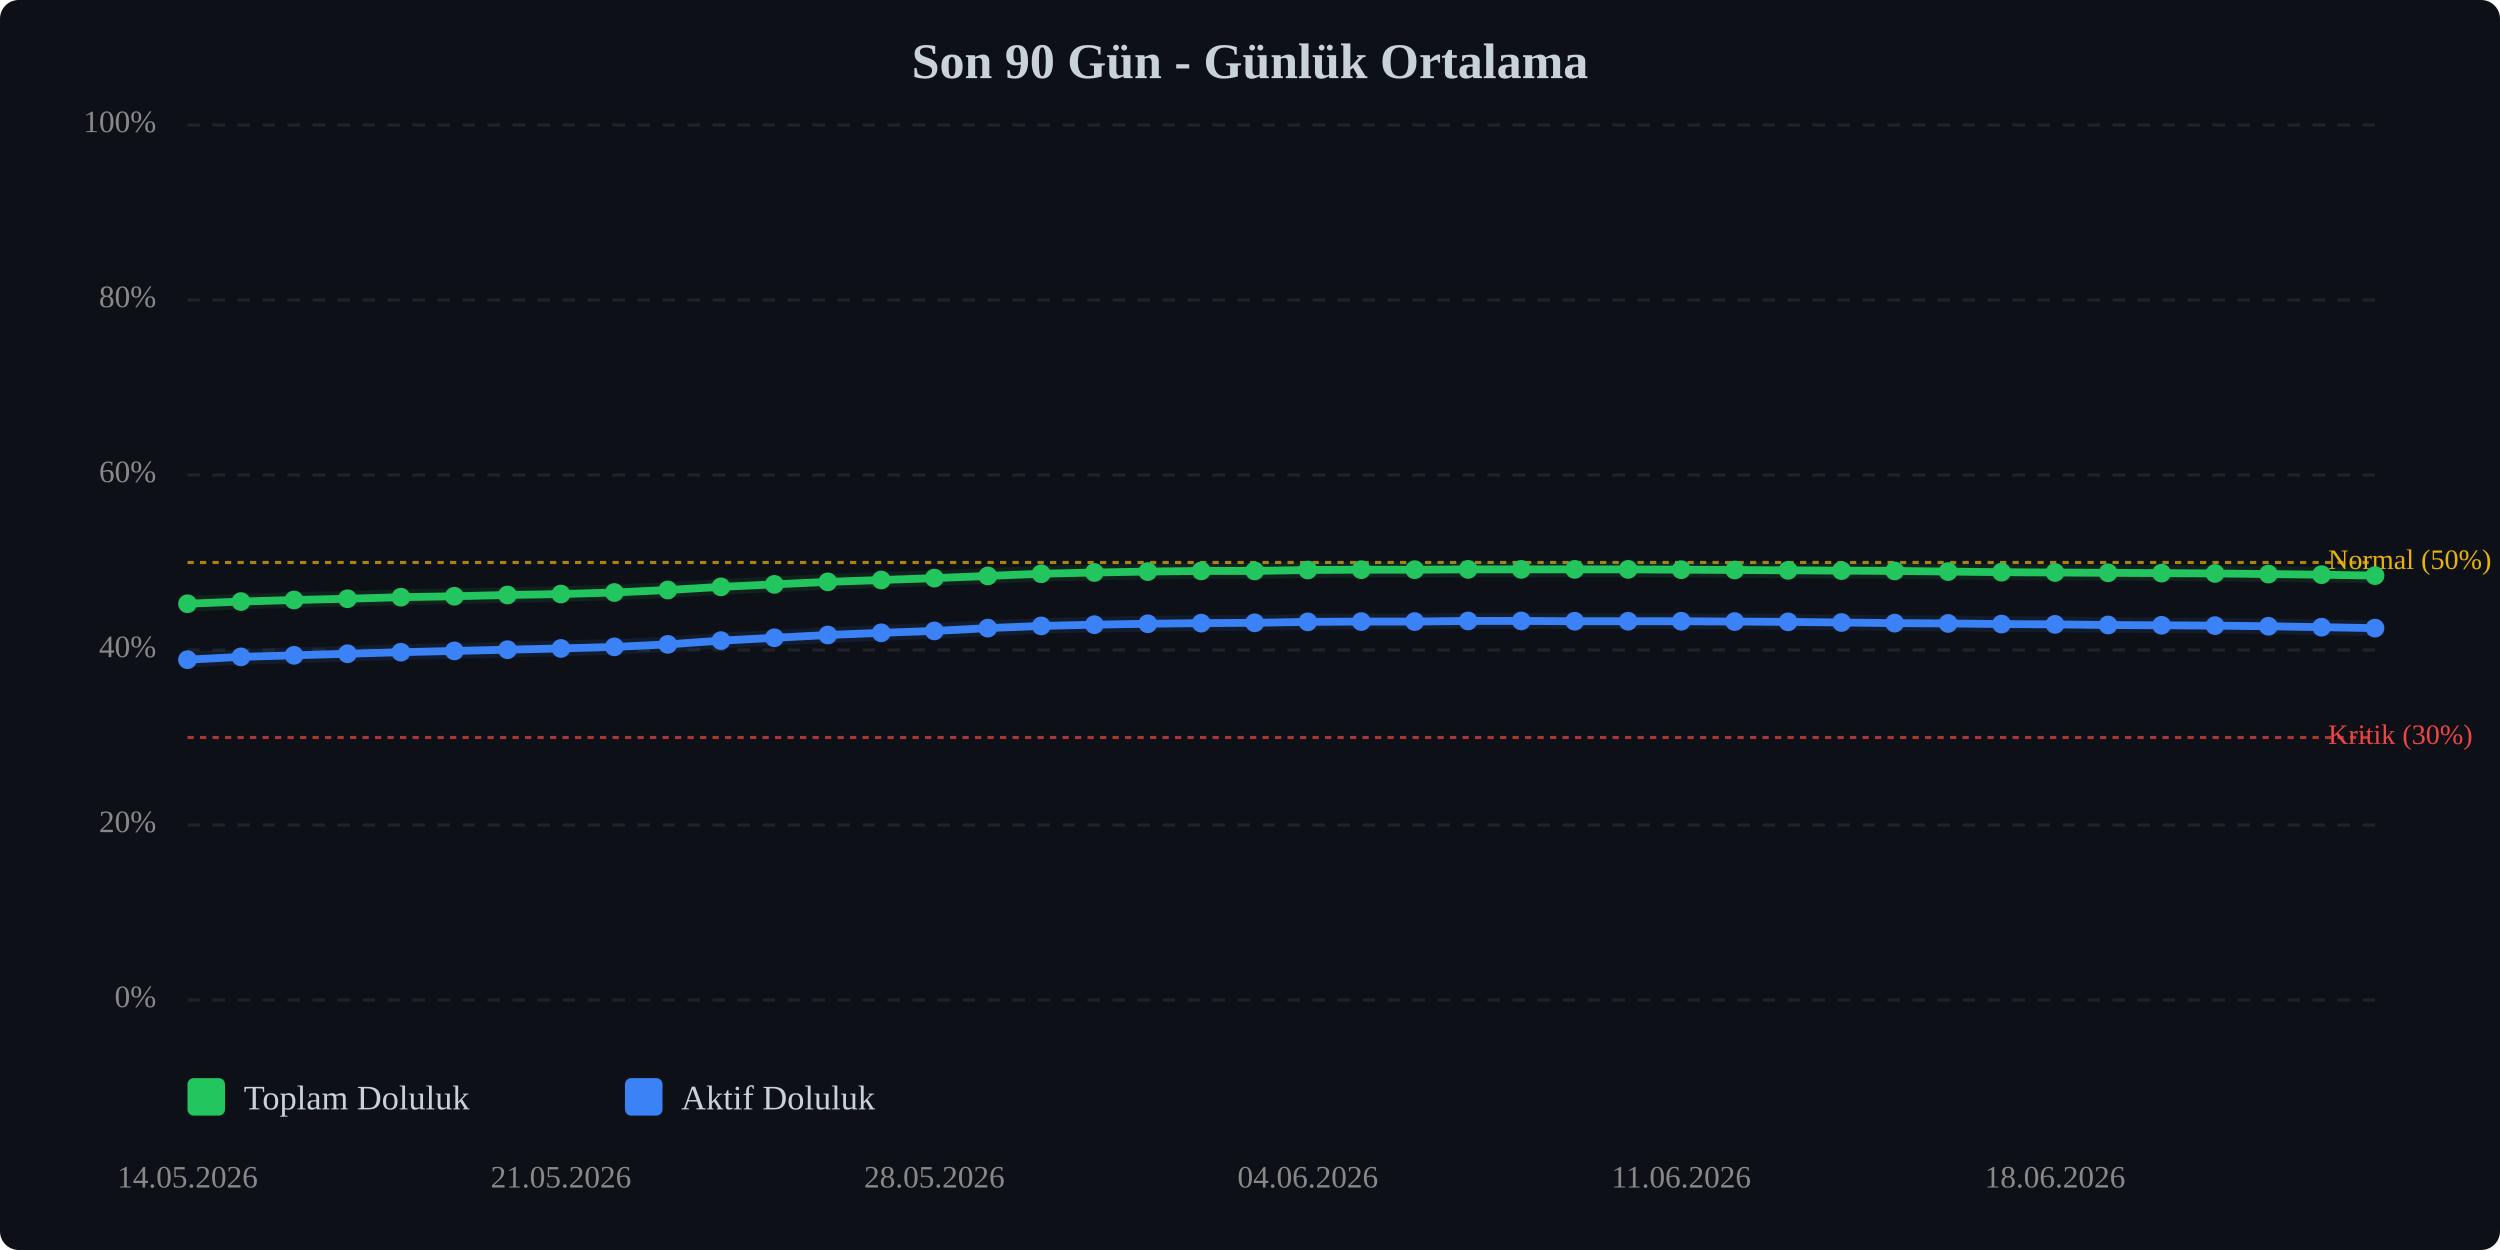
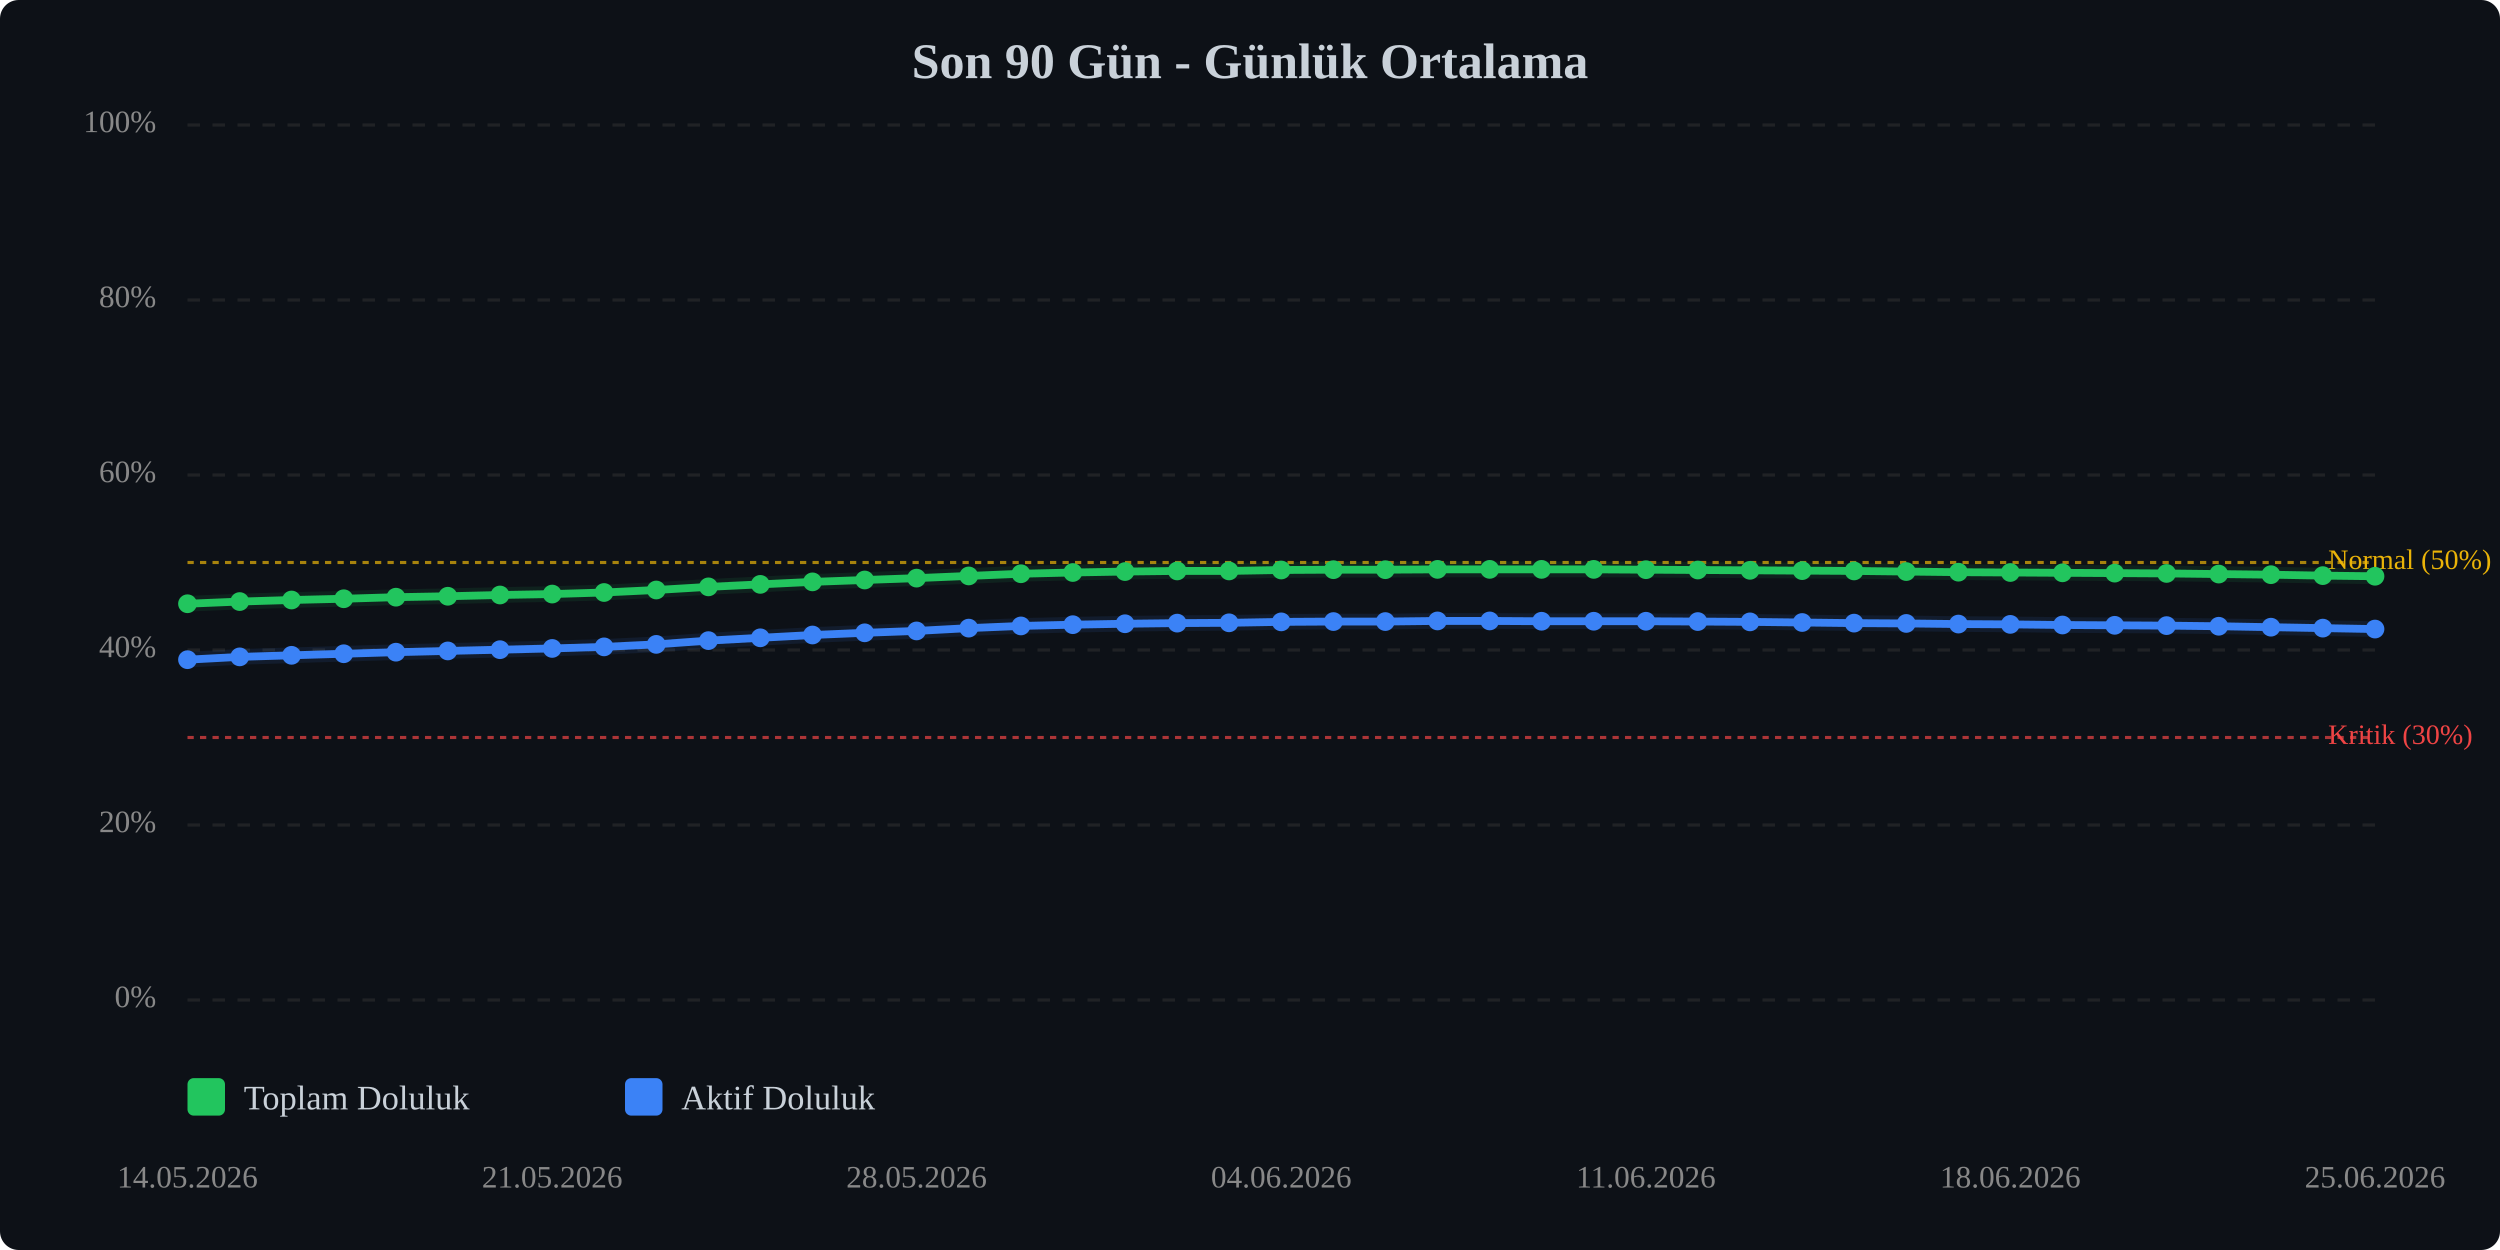
<svg xmlns="http://www.w3.org/2000/svg" viewBox="0 0 800 400" width="100%" style="max-width:800px;">
  <rect width="800" height="400" fill="#0d1117" rx="6" />
  <text x="400.0" y="25" text-anchor="middle" font-size="16" font-weight="bold" fill="#c9d1d9">Son 90 Gün - Günlük Ortalama</text>
  <line x1="60" y1="320.0" x2="760" y2="320.0" stroke="#333" stroke-width="1" stroke-dasharray="4,4" opacity="0.5" />
  <text x="50" y="320.0" text-anchor="end" dominant-baseline="middle" font-size="10" fill="#888">0%</text>
  <line x1="60" y1="264.0" x2="760" y2="264.0" stroke="#333" stroke-width="1" stroke-dasharray="4,4" opacity="0.5" />
  <text x="50" y="264.0" text-anchor="end" dominant-baseline="middle" font-size="10" fill="#888">20%</text>
  <line x1="60" y1="208.0" x2="760" y2="208.0" stroke="#333" stroke-width="1" stroke-dasharray="4,4" opacity="0.5" />
  <text x="50" y="208.0" text-anchor="end" dominant-baseline="middle" font-size="10" fill="#888">40%</text>
  <line x1="60" y1="152.0" x2="760" y2="152.0" stroke="#333" stroke-width="1" stroke-dasharray="4,4" opacity="0.5" />
  <text x="50" y="152.0" text-anchor="end" dominant-baseline="middle" font-size="10" fill="#888">60%</text>
  <line x1="60" y1="96.0" x2="760" y2="96.0" stroke="#333" stroke-width="1" stroke-dasharray="4,4" opacity="0.5" />
  <text x="50" y="96.0" text-anchor="end" dominant-baseline="middle" font-size="10" fill="#888">80%</text>
  <line x1="60" y1="40.0" x2="760" y2="40.0" stroke="#333" stroke-width="1" stroke-dasharray="4,4" opacity="0.5" />
  <text x="50" y="40.0" text-anchor="end" dominant-baseline="middle" font-size="10" fill="#888">100%</text>
  <line x1="60" y1="236.0" x2="760" y2="236.0" stroke="#ef4444" stroke-width="1" stroke-dasharray="2,2" opacity="0.7" />
  <text x="745" y="236.0" dominant-baseline="middle" font-size="9" fill="#ef4444">Kritik (30%)</text>
  <line x1="60" y1="180.0" x2="760" y2="180.0" stroke="#eab308" stroke-width="1" stroke-dasharray="2,2" opacity="0.7" />
  <text x="745" y="180.0" dominant-baseline="middle" font-size="9" fill="#eab308">Normal (50%)</text>
-   <polyline points="60.0,193.2 77.1,192.5 94.1,192.0 111.2,191.6 128.3,191.1 145.4,190.8 162.4,190.4 179.5,190.1 196.6,189.6 213.7,188.8 230.7,187.8 247.8,187.0 264.9,186.2 282.0,185.6 299.0,185.0 316.1,184.3 333.2,183.6 350.2,183.2 367.3,182.9 384.4,182.7 401.5,182.7 418.5,182.4 435.6,182.3 452.7,182.3 469.8,182.2 486.8,182.2 503.9,182.2 521.0,182.2 538.0,182.3 555.1,182.4 572.2,182.5 589.3,182.6 606.3,182.7 623.4,182.9 640.5,183.1 657.6,183.2 674.6,183.3 691.7,183.4 708.8,183.5 725.9,183.7 742.9,183.9 760.0,184.2" fill="none" stroke="#22c55e" stroke-width="2.5" stroke-linecap="round" stroke-linejoin="round" />
-   <polyline points="60.0,193.2 77.1,192.5 94.1,192.0 111.2,191.6 128.3,191.1 145.4,190.8 162.4,190.4 179.5,190.1 196.6,189.6 213.7,188.8 230.7,187.8 247.8,187.0 264.9,186.2 282.0,185.6 299.0,185.0 316.1,184.3 333.2,183.6 350.2,183.2 367.3,182.9 384.4,182.7 401.5,182.7 418.5,182.4 435.6,182.3 452.7,182.3 469.8,182.2 486.8,182.2 503.9,182.2 521.0,182.2 538.0,182.3 555.1,182.4 572.2,182.5 589.3,182.6 606.3,182.7 623.4,182.9 640.5,183.1 657.6,183.2 674.6,183.3 691.7,183.4 708.8,183.5 725.9,183.7 742.9,183.9 760.0,184.2" fill="none" stroke="#22c55e" stroke-width="5" opacity="0.1" stroke-linecap="round" stroke-linejoin="round" />
-   <polyline points="60.0,211.1 77.1,210.2 94.1,209.7 111.2,209.2 128.3,208.7 145.4,208.3 162.4,207.9 179.5,207.5 196.6,207.0 213.7,206.2 230.7,205.0 247.8,204.1 264.9,203.2 282.0,202.5 299.0,201.9 316.1,201.0 333.2,200.3 350.2,199.9 367.3,199.6 384.4,199.4 401.5,199.3 418.5,199.0 435.6,198.9 452.7,198.9 469.8,198.7 486.8,198.7 503.9,198.8 521.0,198.8 538.0,198.8 555.1,198.9 572.2,199.0 589.3,199.2 606.3,199.4 623.4,199.5 640.5,199.7 657.6,199.8 674.6,200.0 691.7,200.1 708.8,200.2 725.9,200.4 742.9,200.7 760.0,201.0" fill="none" stroke="#3b82f6" stroke-width="2.5" stroke-linecap="round" stroke-linejoin="round" />
-   <polyline points="60.0,211.1 77.1,210.2 94.1,209.7 111.2,209.2 128.3,208.7 145.4,208.3 162.4,207.9 179.5,207.5 196.6,207.0 213.7,206.2 230.7,205.0 247.8,204.1 264.9,203.2 282.0,202.5 299.0,201.9 316.1,201.0 333.2,200.3 350.2,199.9 367.3,199.6 384.4,199.4 401.5,199.3 418.5,199.0 435.6,198.9 452.7,198.9 469.8,198.7 486.8,198.7 503.9,198.8 521.0,198.8 538.0,198.8 555.1,198.9 572.2,199.0 589.3,199.2 606.3,199.4 623.4,199.5 640.5,199.7 657.6,199.8 674.6,200.0 691.7,200.1 708.8,200.2 725.9,200.4 742.9,200.7 760.0,201.0" fill="none" stroke="#3b82f6" stroke-width="5" opacity="0.1" stroke-linecap="round" stroke-linejoin="round" />
+   <polyline points="60.0,193.2 76.7,192.5 93.3,192.0 110.0,191.6 126.7,191.1 143.3,190.8 160.0,190.4 176.7,190.1 193.3,189.6 210.0,188.8 226.7,187.8 243.3,187.0 260.0,186.2 276.7,185.6 293.3,185.0 310.0,184.3 326.7,183.6 343.3,183.2 360.0,182.9 376.7,182.7 393.3,182.7 410.0,182.4 426.7,182.3 443.3,182.3 460.0,182.2 476.7,182.2 493.3,182.2 510.0,182.2 526.7,182.3 543.3,182.4 560.0,182.5 576.7,182.6 593.3,182.7 610.0,182.9 626.7,183.1 643.3,183.2 660.0,183.3 676.7,183.4 693.3,183.5 710.0,183.7 726.7,183.9 743.3,184.2 760.0,184.4" fill="none" stroke="#22c55e" stroke-width="2.5" stroke-linecap="round" stroke-linejoin="round" />
+   <polyline points="60.0,193.2 76.7,192.5 93.3,192.0 110.0,191.6 126.7,191.1 143.3,190.8 160.0,190.4 176.7,190.1 193.3,189.6 210.0,188.8 226.7,187.8 243.3,187.0 260.0,186.2 276.7,185.6 293.3,185.0 310.0,184.3 326.7,183.6 343.3,183.2 360.0,182.9 376.7,182.7 393.3,182.7 410.0,182.4 426.7,182.3 443.3,182.3 460.0,182.2 476.7,182.2 493.3,182.2 510.0,182.2 526.7,182.3 543.3,182.4 560.0,182.5 576.7,182.6 593.3,182.7 610.0,182.9 626.7,183.1 643.3,183.2 660.0,183.3 676.7,183.4 693.3,183.5 710.0,183.7 726.7,183.9 743.3,184.2 760.0,184.4" fill="none" stroke="#22c55e" stroke-width="5" opacity="0.1" stroke-linecap="round" stroke-linejoin="round" />
+   <polyline points="60.0,211.1 76.7,210.2 93.3,209.7 110.0,209.2 126.7,208.7 143.3,208.3 160.0,207.9 176.7,207.5 193.3,207.0 210.0,206.2 226.7,205.0 243.3,204.1 260.0,203.2 276.7,202.5 293.3,201.9 310.0,201.0 326.7,200.3 343.3,199.9 360.0,199.6 376.7,199.4 393.3,199.3 410.0,199.0 426.7,198.9 443.3,198.9 460.0,198.7 476.7,198.7 493.3,198.8 510.0,198.8 526.7,198.8 543.3,198.9 560.0,199.0 576.7,199.2 593.3,199.4 610.0,199.5 626.7,199.7 643.3,199.8 660.0,200.0 676.7,200.1 693.3,200.2 710.0,200.4 726.7,200.7 743.3,201.0 760.0,201.3" fill="none" stroke="#3b82f6" stroke-width="2.5" stroke-linecap="round" stroke-linejoin="round" />
+   <polyline points="60.0,211.1 76.7,210.2 93.3,209.7 110.0,209.2 126.7,208.7 143.3,208.3 160.0,207.9 176.7,207.5 193.3,207.0 210.0,206.2 226.7,205.0 243.3,204.1 260.0,203.2 276.7,202.5 293.3,201.9 310.0,201.0 326.7,200.3 343.3,199.9 360.0,199.6 376.7,199.4 393.3,199.3 410.0,199.0 426.7,198.9 443.3,198.9 460.0,198.7 476.7,198.7 493.3,198.8 510.0,198.8 526.7,198.8 543.3,198.9 560.0,199.0 576.7,199.2 593.3,199.4 610.0,199.5 626.7,199.7 643.3,199.8 660.0,200.0 676.7,200.1 693.3,200.2 710.0,200.4 726.7,200.7 743.3,201.0 760.0,201.3" fill="none" stroke="#3b82f6" stroke-width="5" opacity="0.1" stroke-linecap="round" stroke-linejoin="round" />
  <circle cx="60.0" cy="193.2" r="3" fill="#22c55e" />
-   <circle cx="77.1" cy="192.5" r="3" fill="#22c55e" />
-   <circle cx="94.1" cy="192.0" r="3" fill="#22c55e" />
-   <circle cx="111.2" cy="191.6" r="3" fill="#22c55e" />
-   <circle cx="128.3" cy="191.1" r="3" fill="#22c55e" />
-   <circle cx="145.4" cy="190.8" r="3" fill="#22c55e" />
-   <circle cx="162.4" cy="190.4" r="3" fill="#22c55e" />
-   <circle cx="179.5" cy="190.1" r="3" fill="#22c55e" />
-   <circle cx="196.6" cy="189.6" r="3" fill="#22c55e" />
-   <circle cx="213.7" cy="188.8" r="3" fill="#22c55e" />
-   <circle cx="230.7" cy="187.8" r="3" fill="#22c55e" />
-   <circle cx="247.8" cy="187.0" r="3" fill="#22c55e" />
-   <circle cx="264.9" cy="186.2" r="3" fill="#22c55e" />
-   <circle cx="282.0" cy="185.6" r="3" fill="#22c55e" />
-   <circle cx="299.0" cy="185.0" r="3" fill="#22c55e" />
-   <circle cx="316.1" cy="184.3" r="3" fill="#22c55e" />
-   <circle cx="333.2" cy="183.6" r="3" fill="#22c55e" />
-   <circle cx="350.2" cy="183.2" r="3" fill="#22c55e" />
-   <circle cx="367.3" cy="182.9" r="3" fill="#22c55e" />
-   <circle cx="384.4" cy="182.7" r="3" fill="#22c55e" />
-   <circle cx="401.5" cy="182.7" r="3" fill="#22c55e" />
-   <circle cx="418.5" cy="182.4" r="3" fill="#22c55e" />
-   <circle cx="435.6" cy="182.3" r="3" fill="#22c55e" />
-   <circle cx="452.7" cy="182.3" r="3" fill="#22c55e" />
-   <circle cx="469.8" cy="182.2" r="3" fill="#22c55e" />
-   <circle cx="486.8" cy="182.2" r="3" fill="#22c55e" />
-   <circle cx="503.9" cy="182.2" r="3" fill="#22c55e" />
-   <circle cx="521.0" cy="182.2" r="3" fill="#22c55e" />
-   <circle cx="538.0" cy="182.3" r="3" fill="#22c55e" />
-   <circle cx="555.1" cy="182.4" r="3" fill="#22c55e" />
-   <circle cx="572.2" cy="182.5" r="3" fill="#22c55e" />
-   <circle cx="589.3" cy="182.6" r="3" fill="#22c55e" />
-   <circle cx="606.3" cy="182.7" r="3" fill="#22c55e" />
-   <circle cx="623.4" cy="182.9" r="3" fill="#22c55e" />
-   <circle cx="640.5" cy="183.1" r="3" fill="#22c55e" />
-   <circle cx="657.6" cy="183.2" r="3" fill="#22c55e" />
-   <circle cx="674.6" cy="183.3" r="3" fill="#22c55e" />
-   <circle cx="691.7" cy="183.4" r="3" fill="#22c55e" />
-   <circle cx="708.8" cy="183.5" r="3" fill="#22c55e" />
-   <circle cx="725.9" cy="183.7" r="3" fill="#22c55e" />
-   <circle cx="742.9" cy="183.9" r="3" fill="#22c55e" />
-   <circle cx="760.0" cy="184.2" r="3" fill="#22c55e" />
+   <circle cx="76.7" cy="192.5" r="3" fill="#22c55e" />
+   <circle cx="93.3" cy="192.0" r="3" fill="#22c55e" />
+   <circle cx="110.0" cy="191.6" r="3" fill="#22c55e" />
+   <circle cx="126.7" cy="191.1" r="3" fill="#22c55e" />
+   <circle cx="143.3" cy="190.8" r="3" fill="#22c55e" />
+   <circle cx="160.0" cy="190.4" r="3" fill="#22c55e" />
+   <circle cx="176.7" cy="190.1" r="3" fill="#22c55e" />
+   <circle cx="193.3" cy="189.6" r="3" fill="#22c55e" />
+   <circle cx="210.0" cy="188.8" r="3" fill="#22c55e" />
+   <circle cx="226.7" cy="187.8" r="3" fill="#22c55e" />
+   <circle cx="243.3" cy="187.0" r="3" fill="#22c55e" />
+   <circle cx="260.0" cy="186.2" r="3" fill="#22c55e" />
+   <circle cx="276.7" cy="185.6" r="3" fill="#22c55e" />
+   <circle cx="293.3" cy="185.0" r="3" fill="#22c55e" />
+   <circle cx="310.0" cy="184.3" r="3" fill="#22c55e" />
+   <circle cx="326.7" cy="183.6" r="3" fill="#22c55e" />
+   <circle cx="343.3" cy="183.2" r="3" fill="#22c55e" />
+   <circle cx="360.0" cy="182.9" r="3" fill="#22c55e" />
+   <circle cx="376.7" cy="182.7" r="3" fill="#22c55e" />
+   <circle cx="393.3" cy="182.7" r="3" fill="#22c55e" />
+   <circle cx="410.0" cy="182.4" r="3" fill="#22c55e" />
+   <circle cx="426.7" cy="182.3" r="3" fill="#22c55e" />
+   <circle cx="443.3" cy="182.3" r="3" fill="#22c55e" />
+   <circle cx="460.0" cy="182.2" r="3" fill="#22c55e" />
+   <circle cx="476.7" cy="182.2" r="3" fill="#22c55e" />
+   <circle cx="493.3" cy="182.2" r="3" fill="#22c55e" />
+   <circle cx="510.0" cy="182.2" r="3" fill="#22c55e" />
+   <circle cx="526.7" cy="182.3" r="3" fill="#22c55e" />
+   <circle cx="543.3" cy="182.4" r="3" fill="#22c55e" />
+   <circle cx="560.0" cy="182.5" r="3" fill="#22c55e" />
+   <circle cx="576.7" cy="182.6" r="3" fill="#22c55e" />
+   <circle cx="593.3" cy="182.7" r="3" fill="#22c55e" />
+   <circle cx="610.0" cy="182.9" r="3" fill="#22c55e" />
+   <circle cx="626.7" cy="183.1" r="3" fill="#22c55e" />
+   <circle cx="643.3" cy="183.2" r="3" fill="#22c55e" />
+   <circle cx="660.0" cy="183.3" r="3" fill="#22c55e" />
+   <circle cx="676.7" cy="183.4" r="3" fill="#22c55e" />
+   <circle cx="693.3" cy="183.5" r="3" fill="#22c55e" />
+   <circle cx="710.0" cy="183.7" r="3" fill="#22c55e" />
+   <circle cx="726.7" cy="183.9" r="3" fill="#22c55e" />
+   <circle cx="743.3" cy="184.2" r="3" fill="#22c55e" />
+   <circle cx="760.0" cy="184.4" r="3" fill="#22c55e" />
  <circle cx="60.0" cy="211.1" r="3" fill="#3b82f6" />
-   <circle cx="77.1" cy="210.2" r="3" fill="#3b82f6" />
-   <circle cx="94.1" cy="209.7" r="3" fill="#3b82f6" />
-   <circle cx="111.2" cy="209.2" r="3" fill="#3b82f6" />
-   <circle cx="128.3" cy="208.7" r="3" fill="#3b82f6" />
-   <circle cx="145.4" cy="208.3" r="3" fill="#3b82f6" />
-   <circle cx="162.4" cy="207.9" r="3" fill="#3b82f6" />
-   <circle cx="179.5" cy="207.5" r="3" fill="#3b82f6" />
-   <circle cx="196.6" cy="207.0" r="3" fill="#3b82f6" />
-   <circle cx="213.7" cy="206.2" r="3" fill="#3b82f6" />
-   <circle cx="230.7" cy="205.0" r="3" fill="#3b82f6" />
-   <circle cx="247.8" cy="204.1" r="3" fill="#3b82f6" />
-   <circle cx="264.9" cy="203.2" r="3" fill="#3b82f6" />
-   <circle cx="282.0" cy="202.5" r="3" fill="#3b82f6" />
-   <circle cx="299.0" cy="201.9" r="3" fill="#3b82f6" />
-   <circle cx="316.1" cy="201.0" r="3" fill="#3b82f6" />
-   <circle cx="333.2" cy="200.3" r="3" fill="#3b82f6" />
-   <circle cx="350.2" cy="199.9" r="3" fill="#3b82f6" />
-   <circle cx="367.3" cy="199.6" r="3" fill="#3b82f6" />
-   <circle cx="384.4" cy="199.4" r="3" fill="#3b82f6" />
-   <circle cx="401.5" cy="199.3" r="3" fill="#3b82f6" />
-   <circle cx="418.5" cy="199.0" r="3" fill="#3b82f6" />
-   <circle cx="435.6" cy="198.9" r="3" fill="#3b82f6" />
-   <circle cx="452.7" cy="198.9" r="3" fill="#3b82f6" />
-   <circle cx="469.8" cy="198.7" r="3" fill="#3b82f6" />
-   <circle cx="486.8" cy="198.7" r="3" fill="#3b82f6" />
-   <circle cx="503.9" cy="198.8" r="3" fill="#3b82f6" />
-   <circle cx="521.0" cy="198.8" r="3" fill="#3b82f6" />
-   <circle cx="538.0" cy="198.8" r="3" fill="#3b82f6" />
-   <circle cx="555.1" cy="198.9" r="3" fill="#3b82f6" />
-   <circle cx="572.2" cy="199.0" r="3" fill="#3b82f6" />
-   <circle cx="589.3" cy="199.2" r="3" fill="#3b82f6" />
-   <circle cx="606.3" cy="199.4" r="3" fill="#3b82f6" />
-   <circle cx="623.4" cy="199.5" r="3" fill="#3b82f6" />
-   <circle cx="640.5" cy="199.7" r="3" fill="#3b82f6" />
-   <circle cx="657.6" cy="199.8" r="3" fill="#3b82f6" />
-   <circle cx="674.6" cy="200.0" r="3" fill="#3b82f6" />
-   <circle cx="691.7" cy="200.1" r="3" fill="#3b82f6" />
-   <circle cx="708.8" cy="200.2" r="3" fill="#3b82f6" />
-   <circle cx="725.9" cy="200.4" r="3" fill="#3b82f6" />
-   <circle cx="742.9" cy="200.7" r="3" fill="#3b82f6" />
-   <circle cx="760.0" cy="201.0" r="3" fill="#3b82f6" />
+   <circle cx="76.7" cy="210.2" r="3" fill="#3b82f6" />
+   <circle cx="93.3" cy="209.7" r="3" fill="#3b82f6" />
+   <circle cx="110.0" cy="209.2" r="3" fill="#3b82f6" />
+   <circle cx="126.7" cy="208.7" r="3" fill="#3b82f6" />
+   <circle cx="143.3" cy="208.3" r="3" fill="#3b82f6" />
+   <circle cx="160.0" cy="207.9" r="3" fill="#3b82f6" />
+   <circle cx="176.7" cy="207.5" r="3" fill="#3b82f6" />
+   <circle cx="193.3" cy="207.0" r="3" fill="#3b82f6" />
+   <circle cx="210.0" cy="206.2" r="3" fill="#3b82f6" />
+   <circle cx="226.7" cy="205.0" r="3" fill="#3b82f6" />
+   <circle cx="243.3" cy="204.1" r="3" fill="#3b82f6" />
+   <circle cx="260.0" cy="203.2" r="3" fill="#3b82f6" />
+   <circle cx="276.7" cy="202.5" r="3" fill="#3b82f6" />
+   <circle cx="293.3" cy="201.9" r="3" fill="#3b82f6" />
+   <circle cx="310.0" cy="201.0" r="3" fill="#3b82f6" />
+   <circle cx="326.7" cy="200.3" r="3" fill="#3b82f6" />
+   <circle cx="343.3" cy="199.9" r="3" fill="#3b82f6" />
+   <circle cx="360.0" cy="199.6" r="3" fill="#3b82f6" />
+   <circle cx="376.7" cy="199.4" r="3" fill="#3b82f6" />
+   <circle cx="393.3" cy="199.3" r="3" fill="#3b82f6" />
+   <circle cx="410.0" cy="199.0" r="3" fill="#3b82f6" />
+   <circle cx="426.7" cy="198.9" r="3" fill="#3b82f6" />
+   <circle cx="443.3" cy="198.9" r="3" fill="#3b82f6" />
+   <circle cx="460.0" cy="198.7" r="3" fill="#3b82f6" />
+   <circle cx="476.7" cy="198.7" r="3" fill="#3b82f6" />
+   <circle cx="493.3" cy="198.8" r="3" fill="#3b82f6" />
+   <circle cx="510.0" cy="198.8" r="3" fill="#3b82f6" />
+   <circle cx="526.7" cy="198.8" r="3" fill="#3b82f6" />
+   <circle cx="543.3" cy="198.9" r="3" fill="#3b82f6" />
+   <circle cx="560.0" cy="199.0" r="3" fill="#3b82f6" />
+   <circle cx="576.7" cy="199.2" r="3" fill="#3b82f6" />
+   <circle cx="593.3" cy="199.4" r="3" fill="#3b82f6" />
+   <circle cx="610.0" cy="199.5" r="3" fill="#3b82f6" />
+   <circle cx="626.7" cy="199.7" r="3" fill="#3b82f6" />
+   <circle cx="643.3" cy="199.8" r="3" fill="#3b82f6" />
+   <circle cx="660.0" cy="200.0" r="3" fill="#3b82f6" />
+   <circle cx="676.7" cy="200.1" r="3" fill="#3b82f6" />
+   <circle cx="693.3" cy="200.2" r="3" fill="#3b82f6" />
+   <circle cx="710.0" cy="200.4" r="3" fill="#3b82f6" />
+   <circle cx="726.7" cy="200.7" r="3" fill="#3b82f6" />
+   <circle cx="743.3" cy="201.0" r="3" fill="#3b82f6" />
+   <circle cx="760.0" cy="201.3" r="3" fill="#3b82f6" />
  <text x="60.0" y="380" text-anchor="middle" font-size="10" fill="#888">14.05.2026</text>
-   <text x="179.5" y="380" text-anchor="middle" font-size="10" fill="#888">21.05.2026</text>
-   <text x="299.0" y="380" text-anchor="middle" font-size="10" fill="#888">28.05.2026</text>
-   <text x="418.5" y="380" text-anchor="middle" font-size="10" fill="#888">04.06.2026</text>
-   <text x="538.0" y="380" text-anchor="middle" font-size="10" fill="#888">11.06.2026</text>
-   <text x="657.6" y="380" text-anchor="middle" font-size="10" fill="#888">18.06.2026</text>
+   <text x="176.7" y="380" text-anchor="middle" font-size="10" fill="#888">21.05.2026</text>
+   <text x="293.3" y="380" text-anchor="middle" font-size="10" fill="#888">28.05.2026</text>
+   <text x="410.0" y="380" text-anchor="middle" font-size="10" fill="#888">04.06.2026</text>
+   <text x="526.7" y="380" text-anchor="middle" font-size="10" fill="#888">11.06.2026</text>
+   <text x="643.3" y="380" text-anchor="middle" font-size="10" fill="#888">18.06.2026</text>
+   <text x="760.0" y="380" text-anchor="middle" font-size="10" fill="#888">25.06.2026</text>
  <g transform="translate(60, 345)">
    <rect x="0" y="0" width="12" height="12" fill="#22c55e" rx="2" />
    <text x="18" y="10" font-size="11" fill="#c9d1d9">Toplam Doluluk</text>
    <rect x="140" y="0" width="12" height="12" fill="#3b82f6" rx="2" />
    <text x="158" y="10" font-size="11" fill="#c9d1d9">Aktif Doluluk</text>
  </g>
</svg>
